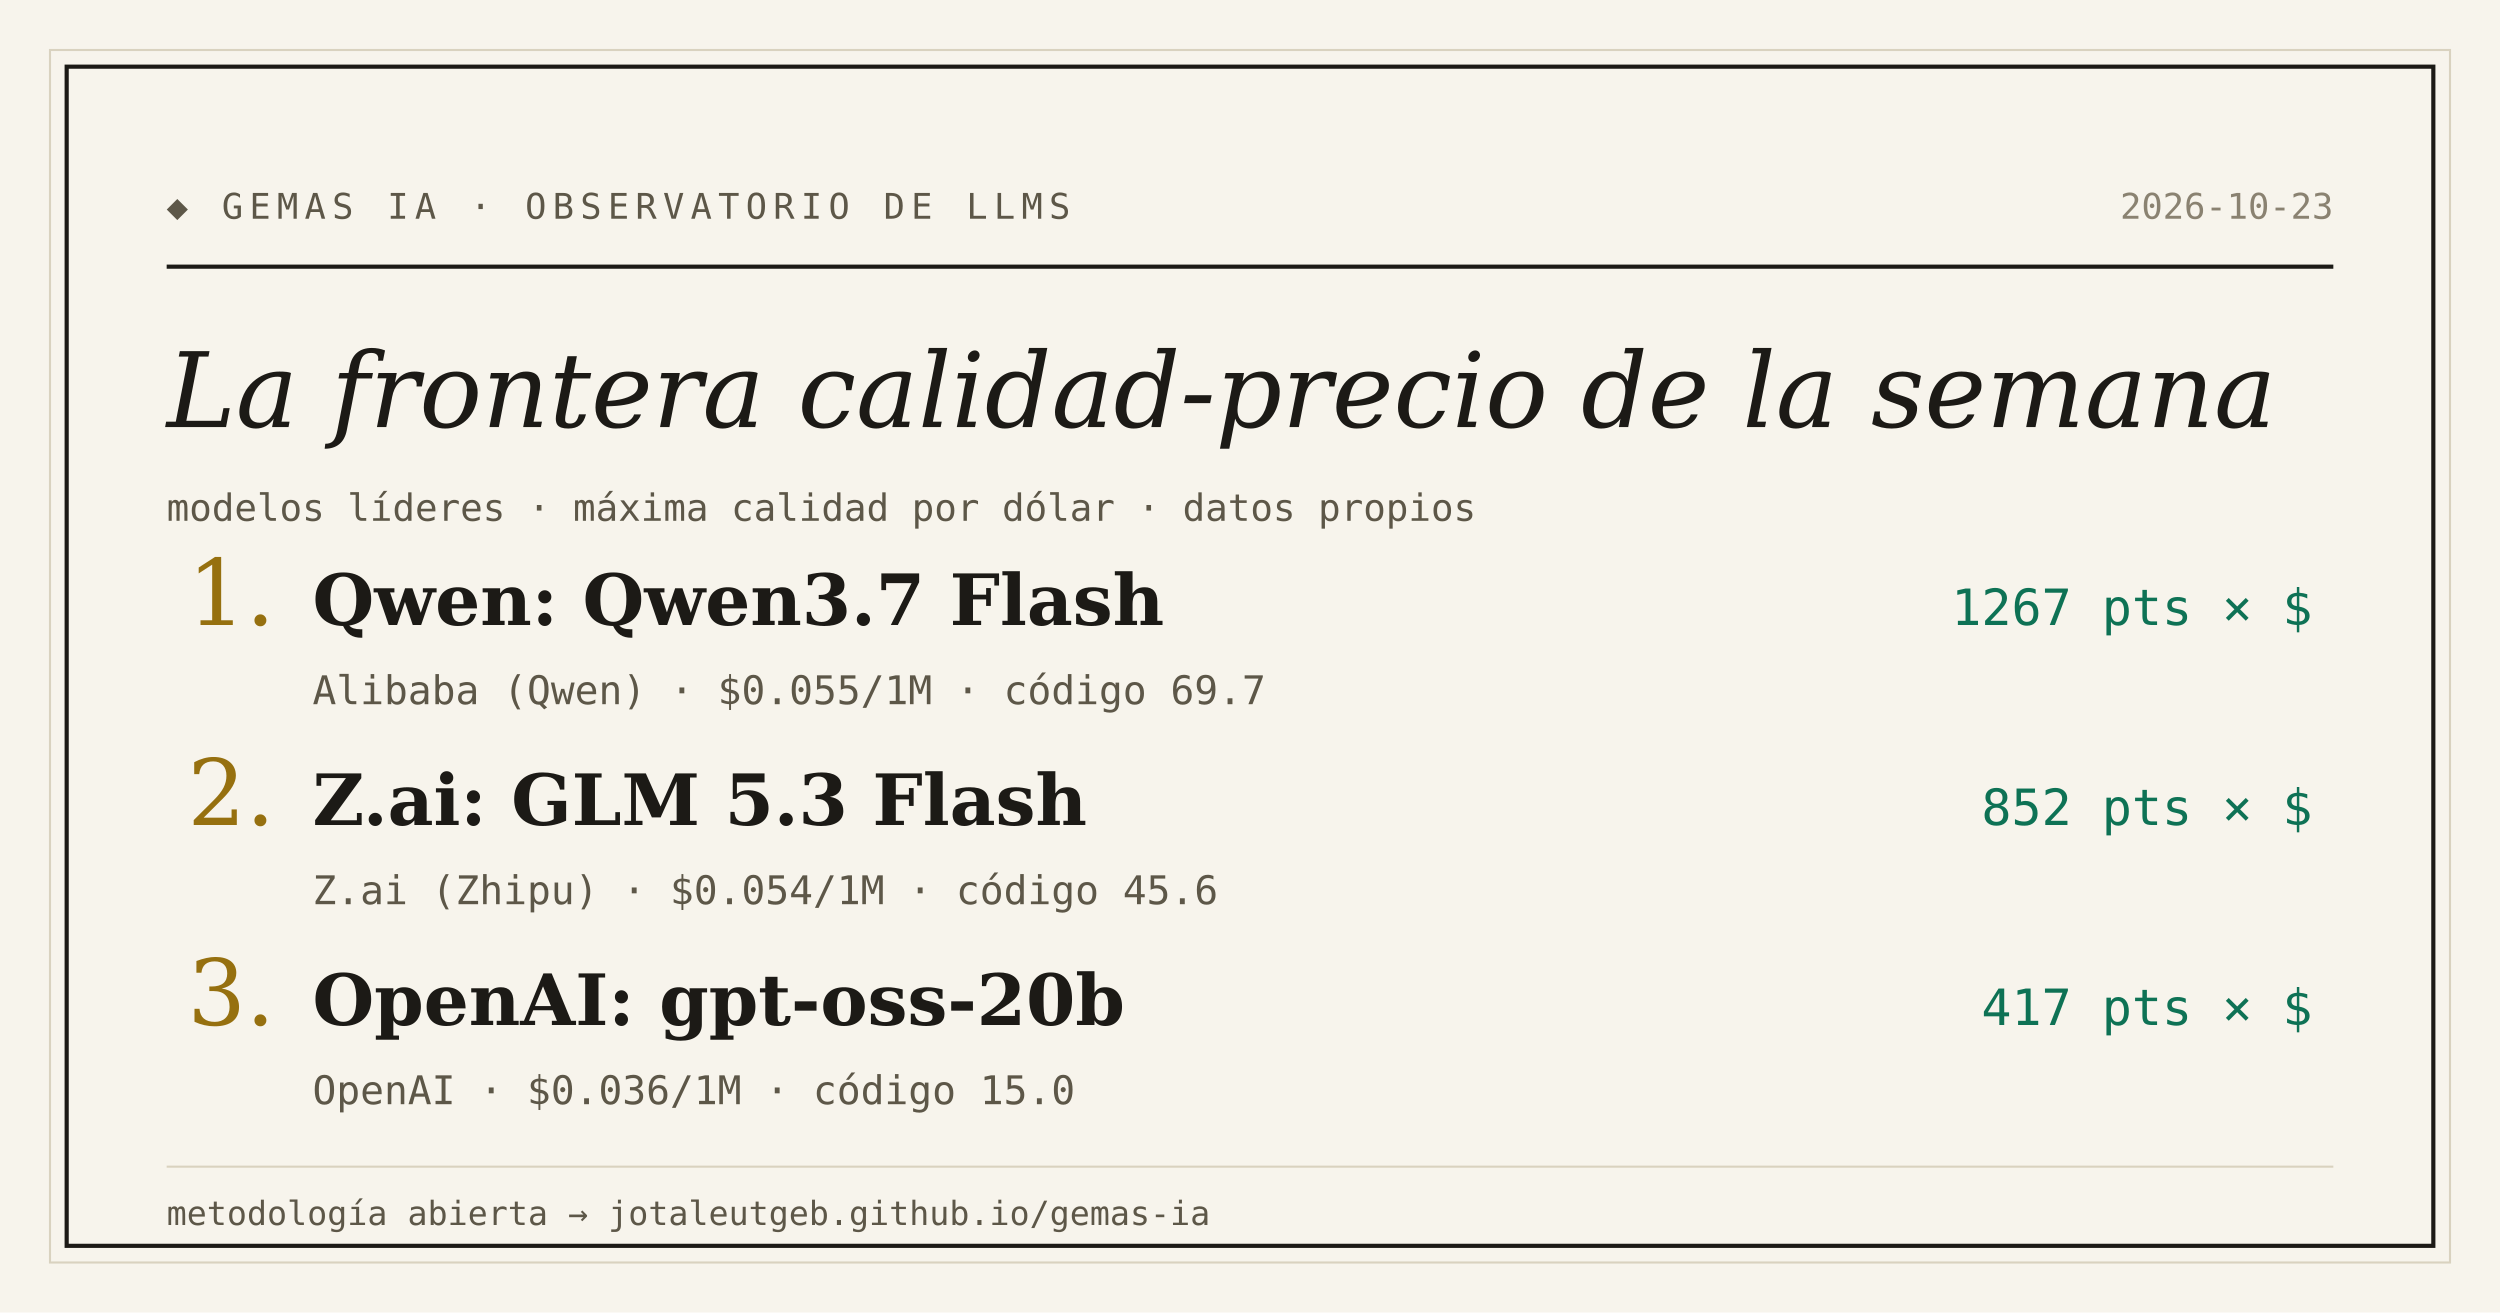
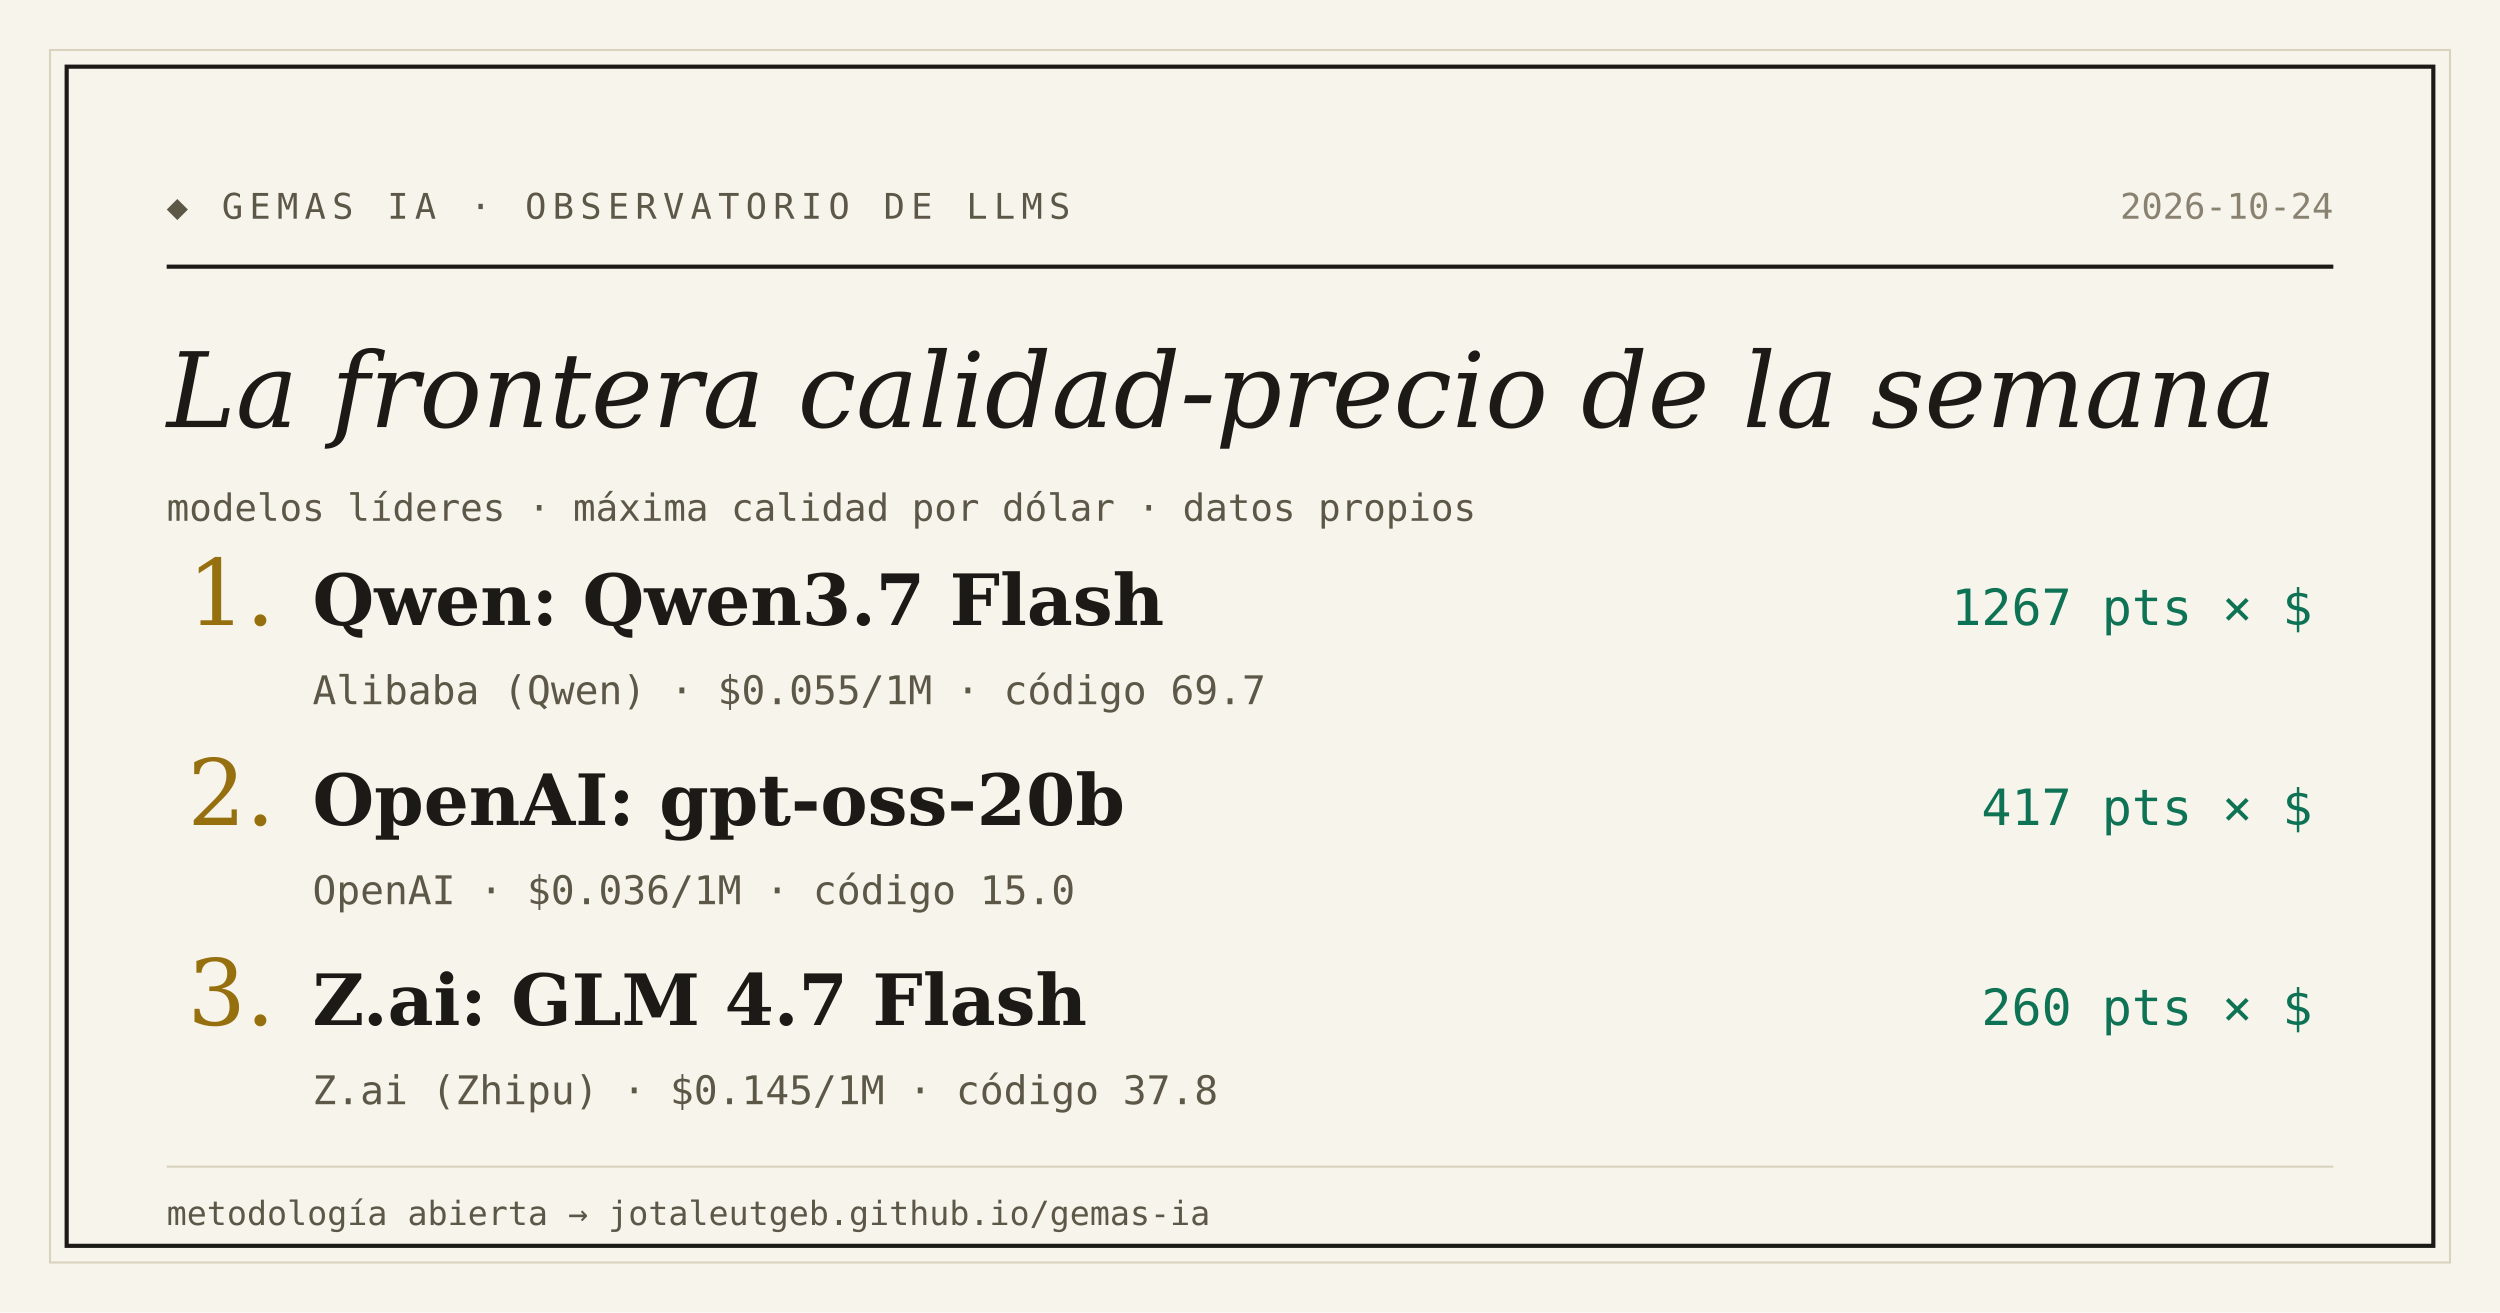
<svg xmlns="http://www.w3.org/2000/svg" width="1200" height="630" viewBox="0 0 1200 630">
  <rect width="1200" height="630" fill="#f7f4ec" />
  <rect x="24" y="24" width="1152" height="582" fill="none" stroke="#d9d2bf" stroke-width="1" />
  <rect x="32" y="32" width="1136" height="566" fill="none" stroke="#1c1a16" stroke-width="2" />
  <text x="80" y="105" font-family="'DejaVu Sans Mono', Consolas, monospace" font-size="17" letter-spacing="3" fill="#5d5748">◆ GEMAS IA · OBSERVATORIO DE LLMS</text>
-   <text x="1120" y="105" text-anchor="end" font-family="'DejaVu Sans Mono', Consolas, monospace" font-size="17" fill="#8a8271">2026-10-23</text>
+   <text x="1120" y="105" text-anchor="end" font-family="'DejaVu Sans Mono', Consolas, monospace" font-size="17" fill="#8a8271">2026-10-24</text>
  <line x1="80" y1="128" x2="1120" y2="128" stroke="#1c1a16" stroke-width="2" />
  <text x="80" y="205" font-family="Georgia, 'DejaVu Serif', serif" font-size="50" font-style="italic" fill="#1c1a16">La frontera calidad-precio de la semana</text>
  <text x="80" y="250" font-family="'DejaVu Sans Mono', Consolas, monospace" font-size="18" fill="#5d5748">modelos líderes · máxima calidad por dólar · datos propios</text>
  <text x="90" y="300" font-family="Georgia, 'DejaVu Serif', serif" font-size="44" fill="#96700f">1.</text>
  <text x="150" y="300" font-family="Georgia, 'DejaVu Serif', serif" font-size="34" font-weight="bold" fill="#1c1a16">Qwen: Qwen3.7 Flash</text>
  <text x="1110" y="300" text-anchor="end" font-family="'DejaVu Sans Mono', Consolas, monospace" font-size="24" fill="#0e7255">1267 pts × $</text>
  <text x="150" y="338" font-family="'DejaVu Sans Mono', Consolas, monospace" font-size="19" fill="#5d5748">Alibaba (Qwen) · $0.055/1M · código 69.7</text>
  <text x="90" y="396" font-family="Georgia, 'DejaVu Serif', serif" font-size="44" fill="#96700f">2.</text>
-   <text x="150" y="396" font-family="Georgia, 'DejaVu Serif', serif" font-size="34" font-weight="bold" fill="#1c1a16">Z.ai: GLM 5.3 Flash</text>
-   <text x="1110" y="396" text-anchor="end" font-family="'DejaVu Sans Mono', Consolas, monospace" font-size="24" fill="#0e7255">852 pts × $</text>
-   <text x="150" y="434" font-family="'DejaVu Sans Mono', Consolas, monospace" font-size="19" fill="#5d5748">Z.ai (Zhipu) · $0.054/1M · código 45.6</text>
+   <text x="150" y="396" font-family="Georgia, 'DejaVu Serif', serif" font-size="34" font-weight="bold" fill="#1c1a16">OpenAI: gpt-oss-20b</text>
+   <text x="1110" y="396" text-anchor="end" font-family="'DejaVu Sans Mono', Consolas, monospace" font-size="24" fill="#0e7255">417 pts × $</text>
+   <text x="150" y="434" font-family="'DejaVu Sans Mono', Consolas, monospace" font-size="19" fill="#5d5748">OpenAI · $0.036/1M · código 15.0</text>
  <text x="90" y="492" font-family="Georgia, 'DejaVu Serif', serif" font-size="44" fill="#96700f">3.</text>
-   <text x="150" y="492" font-family="Georgia, 'DejaVu Serif', serif" font-size="34" font-weight="bold" fill="#1c1a16">OpenAI: gpt-oss-20b</text>
-   <text x="1110" y="492" text-anchor="end" font-family="'DejaVu Sans Mono', Consolas, monospace" font-size="24" fill="#0e7255">417 pts × $</text>
-   <text x="150" y="530" font-family="'DejaVu Sans Mono', Consolas, monospace" font-size="19" fill="#5d5748">OpenAI · $0.036/1M · código 15.0</text>
+   <text x="150" y="492" font-family="Georgia, 'DejaVu Serif', serif" font-size="34" font-weight="bold" fill="#1c1a16">Z.ai: GLM 4.7 Flash</text>
+   <text x="1110" y="492" text-anchor="end" font-family="'DejaVu Sans Mono', Consolas, monospace" font-size="24" fill="#0e7255">260 pts × $</text>
+   <text x="150" y="530" font-family="'DejaVu Sans Mono', Consolas, monospace" font-size="19" fill="#5d5748">Z.ai (Zhipu) · $0.145/1M · código 37.8</text>
  <line x1="80" y1="560" x2="1120" y2="560" stroke="#d9d2bf" stroke-width="1" />
  <text x="80" y="588" font-family="'DejaVu Sans Mono', Consolas, monospace" font-size="16" fill="#5d5748">metodología abierta → jotaleutgeb.github.io/gemas-ia</text>
</svg>
